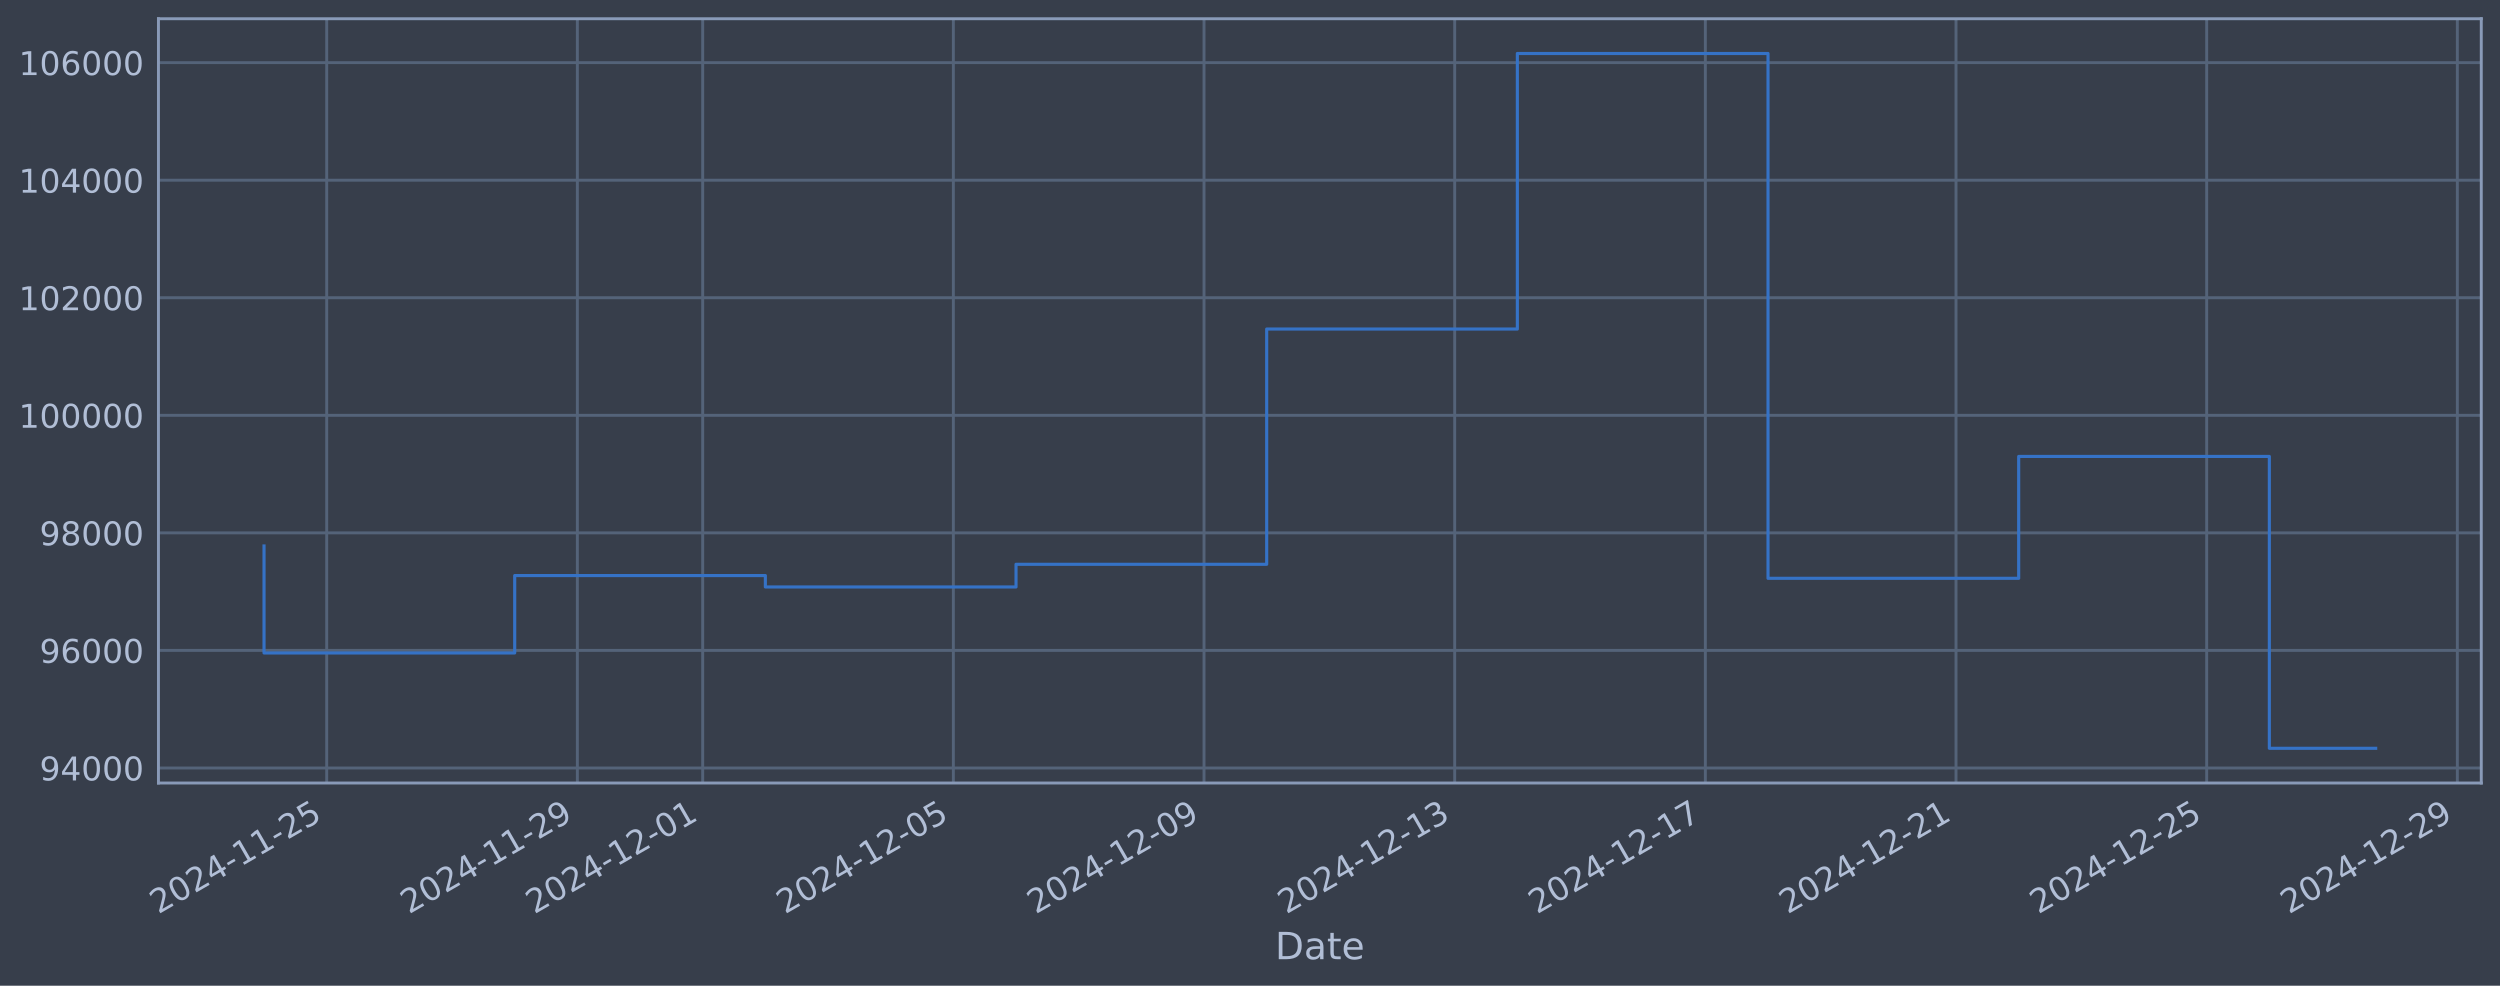
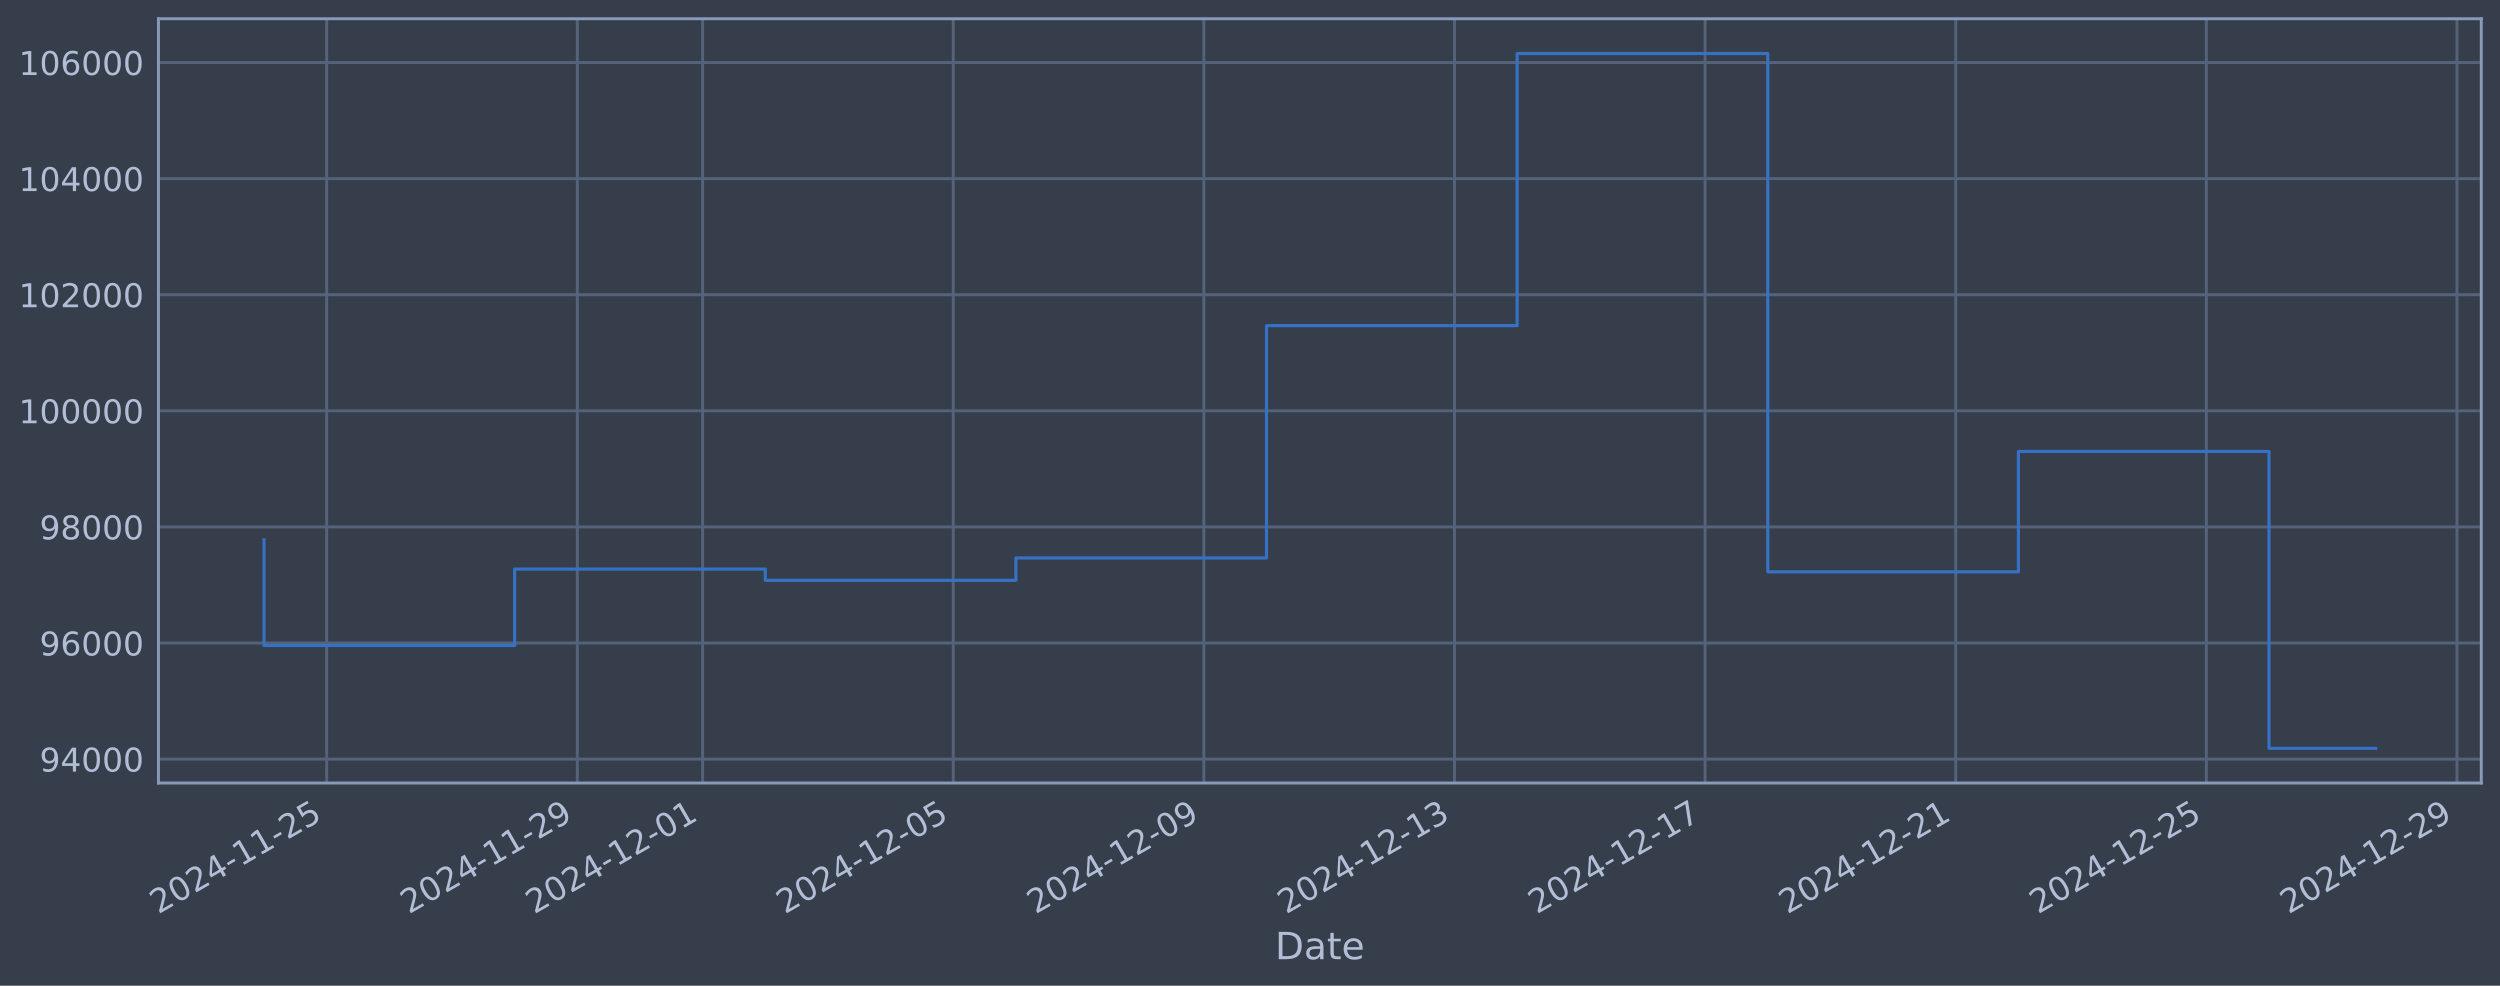
<svg xmlns="http://www.w3.org/2000/svg" xmlns:xlink="http://www.w3.org/1999/xlink" width="960.9pt" height="378.87pt" viewBox="0 0 960.9 378.87" version="1.1">
  <defs>
    <style type="text/css">*{stroke-linejoin: round; stroke-linecap: butt}</style>
  </defs>
  <g id="figure_1">
    <g id="patch_1">
      <path d="M 0 378.87  L 960.9 378.87  L 960.9 0  L 0 0  z " style="fill: #373e4b" />
    </g>
    <g id="axes_1">
      <g id="patch_2">
        <path d="M 60.901 300.96  L 953.701 300.96  L 953.701 7.2  L 60.901 7.2  z " style="fill: #373e4b" />
      </g>
      <g id="matplotlib.axis_1">
        <g id="xtick_1">
          <g id="line2d_1">
-             <path d="M 125.569 300.96  L 125.569 7.2  " clip-path="url(#p092592d292)" style="fill: none; stroke: #546379; stroke-width: 1.12; stroke-linecap: square" />
+             <path d="M 125.565 300.96  L 125.565 7.2  " clip-path="url(#pbb73cd23e0)" style="fill: none; stroke: #546379; stroke-width: 1.12; stroke-linecap: square" />
          </g>
          <g id="line2d_2" />
          <g id="text_1">
-             <g style="fill: #b1bed6" transform="translate(60.84315 351.4642) rotate(-30) scale(0.126 -0.126)">
+             <g style="fill: #b1bed6" transform="translate(60.83915 351.4642) rotate(-30) scale(0.126 -0.126)">
              <defs>
                <path id="DejaVuSans-32" d="M 1228 531  L 3431 531  L 3431 0  L 469 0  L 469 531  Q 828 903 1448 1529  Q 2069 2156 2228 2338  Q 2531 2678 2651 2914  Q 2772 3150 2772 3378  Q 2772 3750 2511 3984  Q 2250 4219 1831 4219  Q 1534 4219 1204 4116  Q 875 4013 500 3803  L 500 4441  Q 881 4594 1212 4672  Q 1544 4750 1819 4750  Q 2544 4750 2975 4387  Q 3406 4025 3406 3419  Q 3406 3131 3298 2873  Q 3191 2616 2906 2266  Q 2828 2175 2409 1742  Q 1991 1309 1228 531  z " transform="scale(0.015625)" />
                <path id="DejaVuSans-30" d="M 2034 4250  Q 1547 4250 1301 3770  Q 1056 3291 1056 2328  Q 1056 1369 1301 889  Q 1547 409 2034 409  Q 2525 409 2770 889  Q 3016 1369 3016 2328  Q 3016 3291 2770 3770  Q 2525 4250 2034 4250  z M 2034 4750  Q 2819 4750 3233 4129  Q 3647 3509 3647 2328  Q 3647 1150 3233 529  Q 2819 -91 2034 -91  Q 1250 -91 836 529  Q 422 1150 422 2328  Q 422 3509 836 4129  Q 1250 4750 2034 4750  z " transform="scale(0.015625)" />
                <path id="DejaVuSans-34" d="M 2419 4116  L 825 1625  L 2419 1625  L 2419 4116  z M 2253 4666  L 3047 4666  L 3047 1625  L 3713 1625  L 3713 1100  L 3047 1100  L 3047 0  L 2419 0  L 2419 1100  L 313 1100  L 313 1709  L 2253 4666  z " transform="scale(0.015625)" />
                <path id="DejaVuSans-2d" d="M 313 2009  L 1997 2009  L 1997 1497  L 313 1497  L 313 2009  z " transform="scale(0.015625)" />
                <path id="DejaVuSans-31" d="M 794 531  L 1825 531  L 1825 4091  L 703 3866  L 703 4441  L 1819 4666  L 2450 4666  L 2450 531  L 3481 531  L 3481 0  L 794 0  L 794 531  z " transform="scale(0.015625)" />
                <path id="DejaVuSans-35" d="M 691 4666  L 3169 4666  L 3169 4134  L 1269 4134  L 1269 2991  Q 1406 3038 1543 3061  Q 1681 3084 1819 3084  Q 2600 3084 3056 2656  Q 3513 2228 3513 1497  Q 3513 744 3044 326  Q 2575 -91 1722 -91  Q 1428 -91 1123 -41  Q 819 9 494 109  L 494 744  Q 775 591 1075 516  Q 1375 441 1709 441  Q 2250 441 2565 725  Q 2881 1009 2881 1497  Q 2881 1984 2565 2268  Q 2250 2553 1709 2553  Q 1456 2553 1204 2497  Q 953 2441 691 2322  L 691 4666  z " transform="scale(0.015625)" />
              </defs>
              <use xlink:href="#DejaVuSans-32" />
              <use xlink:href="#DejaVuSans-30" transform="translate(63.62305 0)" />
              <use xlink:href="#DejaVuSans-32" transform="translate(127.2461 0)" />
              <use xlink:href="#DejaVuSans-34" transform="translate(190.8691 0)" />
              <use xlink:href="#DejaVuSans-2d" transform="translate(254.4922 0)" />
              <use xlink:href="#DejaVuSans-31" transform="translate(290.5762 0)" />
              <use xlink:href="#DejaVuSans-31" transform="translate(354.1992 0)" />
              <use xlink:href="#DejaVuSans-2d" transform="translate(417.8223 0)" />
              <use xlink:href="#DejaVuSans-32" transform="translate(453.9062 0)" />
              <use xlink:href="#DejaVuSans-35" transform="translate(517.5293 0)" />
            </g>
          </g>
        </g>
        <g id="xtick_2">
          <g id="line2d_3">
-             <path d="M 221.914 300.96  L 221.914 7.2  " clip-path="url(#p092592d292)" style="fill: none; stroke: #546379; stroke-width: 1.12; stroke-linecap: square" />
+             <path d="M 221.894 300.96  L 221.894 7.2  " clip-path="url(#pbb73cd23e0)" style="fill: none; stroke: #546379; stroke-width: 1.12; stroke-linecap: square" />
          </g>
          <g id="line2d_4" />
          <g id="text_2">
-             <g style="fill: #b1bed6" transform="translate(157.1885 351.4642) rotate(-30) scale(0.126 -0.126)">
+             <g style="fill: #b1bed6" transform="translate(157.1685 351.4642) rotate(-30) scale(0.126 -0.126)">
              <defs>
                <path id="DejaVuSans-39" d="M 703 97  L 703 672  Q 941 559 1184 500  Q 1428 441 1663 441  Q 2288 441 2617 861  Q 2947 1281 2994 2138  Q 2813 1869 2534 1725  Q 2256 1581 1919 1581  Q 1219 1581 811 2004  Q 403 2428 403 3163  Q 403 3881 828 4315  Q 1253 4750 1959 4750  Q 2769 4750 3195 4129  Q 3622 3509 3622 2328  Q 3622 1225 3098 567  Q 2575 -91 1691 -91  Q 1453 -91 1209 -44  Q 966 3 703 97  z M 1959 2075  Q 2384 2075 2632 2365  Q 2881 2656 2881 3163  Q 2881 3666 2632 3958  Q 2384 4250 1959 4250  Q 1534 4250 1286 3958  Q 1038 3666 1038 3163  Q 1038 2656 1286 2365  Q 1534 2075 1959 2075  z " transform="scale(0.015625)" />
              </defs>
              <use xlink:href="#DejaVuSans-32" />
              <use xlink:href="#DejaVuSans-30" transform="translate(63.62305 0)" />
              <use xlink:href="#DejaVuSans-32" transform="translate(127.2461 0)" />
              <use xlink:href="#DejaVuSans-34" transform="translate(190.8691 0)" />
              <use xlink:href="#DejaVuSans-2d" transform="translate(254.4922 0)" />
              <use xlink:href="#DejaVuSans-31" transform="translate(290.5762 0)" />
              <use xlink:href="#DejaVuSans-31" transform="translate(354.1992 0)" />
              <use xlink:href="#DejaVuSans-2d" transform="translate(417.8223 0)" />
              <use xlink:href="#DejaVuSans-32" transform="translate(453.9062 0)" />
              <use xlink:href="#DejaVuSans-39" transform="translate(517.5293 0)" />
            </g>
          </g>
        </g>
        <g id="xtick_3">
          <g id="line2d_5">
-             <path d="M 270.087 300.96  L 270.087 7.2  " clip-path="url(#p092592d292)" style="fill: none; stroke: #546379; stroke-width: 1.12; stroke-linecap: square" />
+             <path d="M 270.059 300.96  L 270.059 7.2  " clip-path="url(#pbb73cd23e0)" style="fill: none; stroke: #546379; stroke-width: 1.12; stroke-linecap: square" />
          </g>
          <g id="line2d_6" />
          <g id="text_3">
-             <g style="fill: #b1bed6" transform="translate(205.3612 351.4642) rotate(-30) scale(0.126 -0.126)">
+             <g style="fill: #b1bed6" transform="translate(205.3332 351.4642) rotate(-30) scale(0.126 -0.126)">
              <use xlink:href="#DejaVuSans-32" />
              <use xlink:href="#DejaVuSans-30" transform="translate(63.62305 0)" />
              <use xlink:href="#DejaVuSans-32" transform="translate(127.2461 0)" />
              <use xlink:href="#DejaVuSans-34" transform="translate(190.8691 0)" />
              <use xlink:href="#DejaVuSans-2d" transform="translate(254.4922 0)" />
              <use xlink:href="#DejaVuSans-31" transform="translate(290.5762 0)" />
              <use xlink:href="#DejaVuSans-32" transform="translate(354.1992 0)" />
              <use xlink:href="#DejaVuSans-2d" transform="translate(417.8223 0)" />
              <use xlink:href="#DejaVuSans-30" transform="translate(453.9062 0)" />
              <use xlink:href="#DejaVuSans-31" transform="translate(517.5293 0)" />
            </g>
          </g>
        </g>
        <g id="xtick_4">
          <g id="line2d_7">
-             <path d="M 366.432 300.96  L 366.432 7.2  " clip-path="url(#p092592d292)" style="fill: none; stroke: #546379; stroke-width: 1.12; stroke-linecap: square" />
+             <path d="M 366.388 300.96  L 366.388 7.2  " clip-path="url(#pbb73cd23e0)" style="fill: none; stroke: #546379; stroke-width: 1.12; stroke-linecap: square" />
          </g>
          <g id="line2d_8" />
          <g id="text_4">
-             <g style="fill: #b1bed6" transform="translate(301.7066 351.4642) rotate(-30) scale(0.126 -0.126)">
+             <g style="fill: #b1bed6" transform="translate(301.6626 351.4642) rotate(-30) scale(0.126 -0.126)">
              <use xlink:href="#DejaVuSans-32" />
              <use xlink:href="#DejaVuSans-30" transform="translate(63.62305 0)" />
              <use xlink:href="#DejaVuSans-32" transform="translate(127.2461 0)" />
              <use xlink:href="#DejaVuSans-34" transform="translate(190.8691 0)" />
              <use xlink:href="#DejaVuSans-2d" transform="translate(254.4922 0)" />
              <use xlink:href="#DejaVuSans-31" transform="translate(290.5762 0)" />
              <use xlink:href="#DejaVuSans-32" transform="translate(354.1992 0)" />
              <use xlink:href="#DejaVuSans-2d" transform="translate(417.8223 0)" />
              <use xlink:href="#DejaVuSans-30" transform="translate(453.9062 0)" />
              <use xlink:href="#DejaVuSans-35" transform="translate(517.5293 0)" />
            </g>
          </g>
        </g>
        <g id="xtick_5">
          <g id="line2d_9">
-             <path d="M 462.777 300.96  L 462.777 7.2  " clip-path="url(#p092592d292)" style="fill: none; stroke: #546379; stroke-width: 1.12; stroke-linecap: square" />
+             <path d="M 462.717 300.96  L 462.717 7.2  " clip-path="url(#pbb73cd23e0)" style="fill: none; stroke: #546379; stroke-width: 1.12; stroke-linecap: square" />
          </g>
          <g id="line2d_10" />
          <g id="text_5">
-             <g style="fill: #b1bed6" transform="translate(398.0519 351.4642) rotate(-30) scale(0.126 -0.126)">
+             <g style="fill: #b1bed6" transform="translate(397.992 351.4642) rotate(-30) scale(0.126 -0.126)">
              <use xlink:href="#DejaVuSans-32" />
              <use xlink:href="#DejaVuSans-30" transform="translate(63.62305 0)" />
              <use xlink:href="#DejaVuSans-32" transform="translate(127.2461 0)" />
              <use xlink:href="#DejaVuSans-34" transform="translate(190.8691 0)" />
              <use xlink:href="#DejaVuSans-2d" transform="translate(254.4922 0)" />
              <use xlink:href="#DejaVuSans-31" transform="translate(290.5762 0)" />
              <use xlink:href="#DejaVuSans-32" transform="translate(354.1992 0)" />
              <use xlink:href="#DejaVuSans-2d" transform="translate(417.8223 0)" />
              <use xlink:href="#DejaVuSans-30" transform="translate(453.9062 0)" />
              <use xlink:href="#DejaVuSans-39" transform="translate(517.5293 0)" />
            </g>
          </g>
        </g>
        <g id="xtick_6">
          <g id="line2d_11">
-             <path d="M 559.123 300.96  L 559.123 7.2  " clip-path="url(#p092592d292)" style="fill: none; stroke: #546379; stroke-width: 1.12; stroke-linecap: square" />
+             <path d="M 559.047 300.96  L 559.047 7.2  " clip-path="url(#pbb73cd23e0)" style="fill: none; stroke: #546379; stroke-width: 1.12; stroke-linecap: square" />
          </g>
          <g id="line2d_12" />
          <g id="text_6">
-             <g style="fill: #b1bed6" transform="translate(494.3973 351.4642) rotate(-30) scale(0.126 -0.126)">
+             <g style="fill: #b1bed6" transform="translate(494.3214 351.4642) rotate(-30) scale(0.126 -0.126)">
              <defs>
                <path id="DejaVuSans-33" d="M 2597 2516  Q 3050 2419 3304 2112  Q 3559 1806 3559 1356  Q 3559 666 3084 287  Q 2609 -91 1734 -91  Q 1441 -91 1130 -33  Q 819 25 488 141  L 488 750  Q 750 597 1062 519  Q 1375 441 1716 441  Q 2309 441 2620 675  Q 2931 909 2931 1356  Q 2931 1769 2642 2001  Q 2353 2234 1838 2234  L 1294 2234  L 1294 2753  L 1863 2753  Q 2328 2753 2575 2939  Q 2822 3125 2822 3475  Q 2822 3834 2567 4026  Q 2313 4219 1838 4219  Q 1578 4219 1281 4162  Q 984 4106 628 3988  L 628 4550  Q 988 4650 1302 4700  Q 1616 4750 1894 4750  Q 2613 4750 3031 4423  Q 3450 4097 3450 3541  Q 3450 3153 3228 2886  Q 3006 2619 2597 2516  z " transform="scale(0.015625)" />
              </defs>
              <use xlink:href="#DejaVuSans-32" />
              <use xlink:href="#DejaVuSans-30" transform="translate(63.62305 0)" />
              <use xlink:href="#DejaVuSans-32" transform="translate(127.2461 0)" />
              <use xlink:href="#DejaVuSans-34" transform="translate(190.8691 0)" />
              <use xlink:href="#DejaVuSans-2d" transform="translate(254.4922 0)" />
              <use xlink:href="#DejaVuSans-31" transform="translate(290.5762 0)" />
              <use xlink:href="#DejaVuSans-32" transform="translate(354.1992 0)" />
              <use xlink:href="#DejaVuSans-2d" transform="translate(417.8223 0)" />
              <use xlink:href="#DejaVuSans-31" transform="translate(453.9062 0)" />
              <use xlink:href="#DejaVuSans-33" transform="translate(517.5293 0)" />
            </g>
          </g>
        </g>
        <g id="xtick_7">
          <g id="line2d_13">
-             <path d="M 655.468 300.96  L 655.468 7.2  " clip-path="url(#p092592d292)" style="fill: none; stroke: #546379; stroke-width: 1.12; stroke-linecap: square" />
+             <path d="M 655.376 300.96  L 655.376 7.2  " clip-path="url(#pbb73cd23e0)" style="fill: none; stroke: #546379; stroke-width: 1.12; stroke-linecap: square" />
          </g>
          <g id="line2d_14" />
          <g id="text_7">
-             <g style="fill: #b1bed6" transform="translate(590.7426 351.4642) rotate(-30) scale(0.126 -0.126)">
+             <g style="fill: #b1bed6" transform="translate(590.6508 351.4642) rotate(-30) scale(0.126 -0.126)">
              <defs>
                <path id="DejaVuSans-37" d="M 525 4666  L 3525 4666  L 3525 4397  L 1831 0  L 1172 0  L 2766 4134  L 525 4134  L 525 4666  z " transform="scale(0.015625)" />
              </defs>
              <use xlink:href="#DejaVuSans-32" />
              <use xlink:href="#DejaVuSans-30" transform="translate(63.62305 0)" />
              <use xlink:href="#DejaVuSans-32" transform="translate(127.2461 0)" />
              <use xlink:href="#DejaVuSans-34" transform="translate(190.8691 0)" />
              <use xlink:href="#DejaVuSans-2d" transform="translate(254.4922 0)" />
              <use xlink:href="#DejaVuSans-31" transform="translate(290.5762 0)" />
              <use xlink:href="#DejaVuSans-32" transform="translate(354.1992 0)" />
              <use xlink:href="#DejaVuSans-2d" transform="translate(417.8223 0)" />
              <use xlink:href="#DejaVuSans-31" transform="translate(453.9062 0)" />
              <use xlink:href="#DejaVuSans-37" transform="translate(517.5293 0)" />
            </g>
          </g>
        </g>
        <g id="xtick_8">
          <g id="line2d_15">
-             <path d="M 751.814 300.96  L 751.814 7.2  " clip-path="url(#p092592d292)" style="fill: none; stroke: #546379; stroke-width: 1.12; stroke-linecap: square" />
+             <path d="M 751.706 300.96  L 751.706 7.2  " clip-path="url(#pbb73cd23e0)" style="fill: none; stroke: #546379; stroke-width: 1.12; stroke-linecap: square" />
          </g>
          <g id="line2d_16" />
          <g id="text_8">
-             <g style="fill: #b1bed6" transform="translate(687.088 351.4642) rotate(-30) scale(0.126 -0.126)">
+             <g style="fill: #b1bed6" transform="translate(686.9801 351.4642) rotate(-30) scale(0.126 -0.126)">
              <use xlink:href="#DejaVuSans-32" />
              <use xlink:href="#DejaVuSans-30" transform="translate(63.62305 0)" />
              <use xlink:href="#DejaVuSans-32" transform="translate(127.2461 0)" />
              <use xlink:href="#DejaVuSans-34" transform="translate(190.8691 0)" />
              <use xlink:href="#DejaVuSans-2d" transform="translate(254.4922 0)" />
              <use xlink:href="#DejaVuSans-31" transform="translate(290.5762 0)" />
              <use xlink:href="#DejaVuSans-32" transform="translate(354.1992 0)" />
              <use xlink:href="#DejaVuSans-2d" transform="translate(417.8223 0)" />
              <use xlink:href="#DejaVuSans-32" transform="translate(453.9062 0)" />
              <use xlink:href="#DejaVuSans-31" transform="translate(517.5293 0)" />
            </g>
          </g>
        </g>
        <g id="xtick_9">
          <g id="line2d_17">
-             <path d="M 848.159 300.96  L 848.159 7.2  " clip-path="url(#p092592d292)" style="fill: none; stroke: #546379; stroke-width: 1.12; stroke-linecap: square" />
+             <path d="M 848.035 300.96  L 848.035 7.2  " clip-path="url(#pbb73cd23e0)" style="fill: none; stroke: #546379; stroke-width: 1.12; stroke-linecap: square" />
          </g>
          <g id="line2d_18" />
          <g id="text_9">
-             <g style="fill: #b1bed6" transform="translate(783.4334 351.4642) rotate(-30) scale(0.126 -0.126)">
+             <g style="fill: #b1bed6" transform="translate(783.3095 351.4642) rotate(-30) scale(0.126 -0.126)">
              <use xlink:href="#DejaVuSans-32" />
              <use xlink:href="#DejaVuSans-30" transform="translate(63.62305 0)" />
              <use xlink:href="#DejaVuSans-32" transform="translate(127.2461 0)" />
              <use xlink:href="#DejaVuSans-34" transform="translate(190.8691 0)" />
              <use xlink:href="#DejaVuSans-2d" transform="translate(254.4922 0)" />
              <use xlink:href="#DejaVuSans-31" transform="translate(290.5762 0)" />
              <use xlink:href="#DejaVuSans-32" transform="translate(354.1992 0)" />
              <use xlink:href="#DejaVuSans-2d" transform="translate(417.8223 0)" />
              <use xlink:href="#DejaVuSans-32" transform="translate(453.9062 0)" />
              <use xlink:href="#DejaVuSans-35" transform="translate(517.5293 0)" />
            </g>
          </g>
        </g>
        <g id="xtick_10">
          <g id="line2d_19">
-             <path d="M 944.504 300.96  L 944.504 7.2  " clip-path="url(#p092592d292)" style="fill: none; stroke: #546379; stroke-width: 1.12; stroke-linecap: square" />
+             <path d="M 944.364 300.96  L 944.364 7.2  " clip-path="url(#pbb73cd23e0)" style="fill: none; stroke: #546379; stroke-width: 1.12; stroke-linecap: square" />
          </g>
          <g id="line2d_20" />
          <g id="text_10">
-             <g style="fill: #b1bed6" transform="translate(879.7787 351.4642) rotate(-30) scale(0.126 -0.126)">
+             <g style="fill: #b1bed6" transform="translate(879.6389 351.4642) rotate(-30) scale(0.126 -0.126)">
              <use xlink:href="#DejaVuSans-32" />
              <use xlink:href="#DejaVuSans-30" transform="translate(63.62305 0)" />
              <use xlink:href="#DejaVuSans-32" transform="translate(127.2461 0)" />
              <use xlink:href="#DejaVuSans-34" transform="translate(190.8691 0)" />
              <use xlink:href="#DejaVuSans-2d" transform="translate(254.4922 0)" />
              <use xlink:href="#DejaVuSans-31" transform="translate(290.5762 0)" />
              <use xlink:href="#DejaVuSans-32" transform="translate(354.1992 0)" />
              <use xlink:href="#DejaVuSans-2d" transform="translate(417.8223 0)" />
              <use xlink:href="#DejaVuSans-32" transform="translate(453.9062 0)" />
              <use xlink:href="#DejaVuSans-39" transform="translate(517.5293 0)" />
            </g>
          </g>
        </g>
        <g id="text_11">
          <g style="fill: #b1bed6" transform="translate(490.0914 368.6753) scale(0.144 -0.144)">
            <defs>
              <path id="DejaVuSans-44" d="M 1259 4147  L 1259 519  L 2022 519  Q 2988 519 3436 956  Q 3884 1394 3884 2338  Q 3884 3275 3436 3711  Q 2988 4147 2022 4147  L 1259 4147  z M 628 4666  L 1925 4666  Q 3281 4666 3915 4102  Q 4550 3538 4550 2338  Q 4550 1131 3912 565  Q 3275 0 1925 0  L 628 0  L 628 4666  z " transform="scale(0.015625)" />
              <path id="DejaVuSans-61" d="M 2194 1759  Q 1497 1759 1228 1600  Q 959 1441 959 1056  Q 959 750 1161 570  Q 1363 391 1709 391  Q 2188 391 2477 730  Q 2766 1069 2766 1631  L 2766 1759  L 2194 1759  z M 3341 1997  L 3341 0  L 2766 0  L 2766 531  Q 2569 213 2275 61  Q 1981 -91 1556 -91  Q 1019 -91 701 211  Q 384 513 384 1019  Q 384 1609 779 1909  Q 1175 2209 1959 2209  L 2766 2209  L 2766 2266  Q 2766 2663 2505 2880  Q 2244 3097 1772 3097  Q 1472 3097 1187 3025  Q 903 2953 641 2809  L 641 3341  Q 956 3463 1253 3523  Q 1550 3584 1831 3584  Q 2591 3584 2966 3190  Q 3341 2797 3341 1997  z " transform="scale(0.015625)" />
              <path id="DejaVuSans-74" d="M 1172 4494  L 1172 3500  L 2356 3500  L 2356 3053  L 1172 3053  L 1172 1153  Q 1172 725 1289 603  Q 1406 481 1766 481  L 2356 481  L 2356 0  L 1766 0  Q 1100 0 847 248  Q 594 497 594 1153  L 594 3053  L 172 3053  L 172 3500  L 594 3500  L 594 4494  L 1172 4494  z " transform="scale(0.015625)" />
              <path id="DejaVuSans-65" d="M 3597 1894  L 3597 1613  L 953 1613  Q 991 1019 1311 708  Q 1631 397 2203 397  Q 2534 397 2845 478  Q 3156 559 3463 722  L 3463 178  Q 3153 47 2828 -22  Q 2503 -91 2169 -91  Q 1331 -91 842 396  Q 353 884 353 1716  Q 353 2575 817 3079  Q 1281 3584 2069 3584  Q 2775 3584 3186 3129  Q 3597 2675 3597 1894  z M 3022 2063  Q 3016 2534 2758 2815  Q 2500 3097 2075 3097  Q 1594 3097 1305 2825  Q 1016 2553 972 2059  L 3022 2063  z " transform="scale(0.015625)" />
            </defs>
            <use xlink:href="#DejaVuSans-44" />
            <use xlink:href="#DejaVuSans-61" transform="translate(77.00195 0)" />
            <use xlink:href="#DejaVuSans-74" transform="translate(138.2812 0)" />
            <use xlink:href="#DejaVuSans-65" transform="translate(177.4902 0)" />
          </g>
        </g>
      </g>
      <g id="matplotlib.axis_2">
        <g id="ytick_1">
          <g id="line2d_21">
-             <path d="M 60.901 295.18  L 953.701 295.18  " clip-path="url(#p092592d292)" style="fill: none; stroke: #546379; stroke-width: 1.12; stroke-linecap: square" />
+             <path d="M 60.901 291.774  L 953.701 291.774  " clip-path="url(#pbb73cd23e0)" style="fill: none; stroke: #546379; stroke-width: 1.12; stroke-linecap: square" />
          </g>
          <g id="line2d_22" />
          <g id="text_12">
-             <g style="fill: #b1bed6" transform="translate(15.21675 299.9672) scale(0.126 -0.126)">
+             <g style="fill: #b1bed6" transform="translate(15.21675 296.5612) scale(0.126 -0.126)">
              <use xlink:href="#DejaVuSans-39" />
              <use xlink:href="#DejaVuSans-34" transform="translate(63.62305 0)" />
              <use xlink:href="#DejaVuSans-30" transform="translate(127.2461 0)" />
              <use xlink:href="#DejaVuSans-30" transform="translate(190.8691 0)" />
              <use xlink:href="#DejaVuSans-30" transform="translate(254.4922 0)" />
            </g>
          </g>
        </g>
        <g id="ytick_2">
          <g id="line2d_23">
-             <path d="M 60.901 249.996  L 953.701 249.996  " clip-path="url(#p092592d292)" style="fill: none; stroke: #546379; stroke-width: 1.12; stroke-linecap: square" />
+             <path d="M 60.901 247.151  L 953.701 247.151  " clip-path="url(#pbb73cd23e0)" style="fill: none; stroke: #546379; stroke-width: 1.12; stroke-linecap: square" />
          </g>
          <g id="line2d_24" />
          <g id="text_13">
-             <g style="fill: #b1bed6" transform="translate(15.21675 254.7834) scale(0.126 -0.126)">
+             <g style="fill: #b1bed6" transform="translate(15.21675 251.9377) scale(0.126 -0.126)">
              <defs>
                <path id="DejaVuSans-36" d="M 2113 2584  Q 1688 2584 1439 2293  Q 1191 2003 1191 1497  Q 1191 994 1439 701  Q 1688 409 2113 409  Q 2538 409 2786 701  Q 3034 994 3034 1497  Q 3034 2003 2786 2293  Q 2538 2584 2113 2584  z M 3366 4563  L 3366 3988  Q 3128 4100 2886 4159  Q 2644 4219 2406 4219  Q 1781 4219 1451 3797  Q 1122 3375 1075 2522  Q 1259 2794 1537 2939  Q 1816 3084 2150 3084  Q 2853 3084 3261 2657  Q 3669 2231 3669 1497  Q 3669 778 3244 343  Q 2819 -91 2113 -91  Q 1303 -91 875 529  Q 447 1150 447 2328  Q 447 3434 972 4092  Q 1497 4750 2381 4750  Q 2619 4750 2861 4703  Q 3103 4656 3366 4563  z " transform="scale(0.015625)" />
              </defs>
              <use xlink:href="#DejaVuSans-39" />
              <use xlink:href="#DejaVuSans-36" transform="translate(63.62305 0)" />
              <use xlink:href="#DejaVuSans-30" transform="translate(127.2461 0)" />
              <use xlink:href="#DejaVuSans-30" transform="translate(190.8691 0)" />
              <use xlink:href="#DejaVuSans-30" transform="translate(254.4922 0)" />
            </g>
          </g>
        </g>
        <g id="ytick_3">
          <g id="line2d_25">
-             <path d="M 60.901 204.813  L 953.701 204.813  " clip-path="url(#p092592d292)" style="fill: none; stroke: #546379; stroke-width: 1.12; stroke-linecap: square" />
+             <path d="M 60.901 202.527  L 953.701 202.527  " clip-path="url(#pbb73cd23e0)" style="fill: none; stroke: #546379; stroke-width: 1.12; stroke-linecap: square" />
          </g>
          <g id="line2d_26" />
          <g id="text_14">
-             <g style="fill: #b1bed6" transform="translate(15.21675 209.5996) scale(0.126 -0.126)">
+             <g style="fill: #b1bed6" transform="translate(15.21675 207.3143) scale(0.126 -0.126)">
              <defs>
                <path id="DejaVuSans-38" d="M 2034 2216  Q 1584 2216 1326 1975  Q 1069 1734 1069 1313  Q 1069 891 1326 650  Q 1584 409 2034 409  Q 2484 409 2743 651  Q 3003 894 3003 1313  Q 3003 1734 2745 1975  Q 2488 2216 2034 2216  z M 1403 2484  Q 997 2584 770 2862  Q 544 3141 544 3541  Q 544 4100 942 4425  Q 1341 4750 2034 4750  Q 2731 4750 3128 4425  Q 3525 4100 3525 3541  Q 3525 3141 3298 2862  Q 3072 2584 2669 2484  Q 3125 2378 3379 2068  Q 3634 1759 3634 1313  Q 3634 634 3220 271  Q 2806 -91 2034 -91  Q 1263 -91 848 271  Q 434 634 434 1313  Q 434 1759 690 2068  Q 947 2378 1403 2484  z M 1172 3481  Q 1172 3119 1398 2916  Q 1625 2713 2034 2713  Q 2441 2713 2670 2916  Q 2900 3119 2900 3481  Q 2900 3844 2670 4047  Q 2441 4250 2034 4250  Q 1625 4250 1398 4047  Q 1172 3844 1172 3481  z " transform="scale(0.015625)" />
              </defs>
              <use xlink:href="#DejaVuSans-39" />
              <use xlink:href="#DejaVuSans-38" transform="translate(63.62305 0)" />
              <use xlink:href="#DejaVuSans-30" transform="translate(127.2461 0)" />
              <use xlink:href="#DejaVuSans-30" transform="translate(190.8691 0)" />
              <use xlink:href="#DejaVuSans-30" transform="translate(254.4922 0)" />
            </g>
          </g>
        </g>
        <g id="ytick_4">
          <g id="line2d_27">
-             <path d="M 60.901 159.629  L 953.701 159.629  " clip-path="url(#p092592d292)" style="fill: none; stroke: #546379; stroke-width: 1.12; stroke-linecap: square" />
+             <path d="M 60.901 157.904  L 953.701 157.904  " clip-path="url(#pbb73cd23e0)" style="fill: none; stroke: #546379; stroke-width: 1.12; stroke-linecap: square" />
          </g>
          <g id="line2d_28" />
          <g id="text_15">
-             <g style="fill: #b1bed6" transform="translate(7.2 164.4158) scale(0.126 -0.126)">
+             <g style="fill: #b1bed6" transform="translate(7.2 162.6909) scale(0.126 -0.126)">
              <use xlink:href="#DejaVuSans-31" />
              <use xlink:href="#DejaVuSans-30" transform="translate(63.62305 0)" />
              <use xlink:href="#DejaVuSans-30" transform="translate(127.2461 0)" />
              <use xlink:href="#DejaVuSans-30" transform="translate(190.8691 0)" />
              <use xlink:href="#DejaVuSans-30" transform="translate(254.4922 0)" />
              <use xlink:href="#DejaVuSans-30" transform="translate(318.1152 0)" />
            </g>
          </g>
        </g>
        <g id="ytick_5">
          <g id="line2d_29">
-             <path d="M 60.901 114.445  L 953.701 114.445  " clip-path="url(#p092592d292)" style="fill: none; stroke: #546379; stroke-width: 1.12; stroke-linecap: square" />
+             <path d="M 60.901 113.28  L 953.701 113.28  " clip-path="url(#pbb73cd23e0)" style="fill: none; stroke: #546379; stroke-width: 1.12; stroke-linecap: square" />
          </g>
          <g id="line2d_30" />
          <g id="text_16">
-             <g style="fill: #b1bed6" transform="translate(7.2 119.2319) scale(0.126 -0.126)">
+             <g style="fill: #b1bed6" transform="translate(7.2 118.0675) scale(0.126 -0.126)">
              <use xlink:href="#DejaVuSans-31" />
              <use xlink:href="#DejaVuSans-30" transform="translate(63.62305 0)" />
              <use xlink:href="#DejaVuSans-32" transform="translate(127.2461 0)" />
              <use xlink:href="#DejaVuSans-30" transform="translate(190.8691 0)" />
              <use xlink:href="#DejaVuSans-30" transform="translate(254.4922 0)" />
              <use xlink:href="#DejaVuSans-30" transform="translate(318.1152 0)" />
            </g>
          </g>
        </g>
        <g id="ytick_6">
          <g id="line2d_31">
-             <path d="M 60.901 69.261  L 953.701 69.261  " clip-path="url(#p092592d292)" style="fill: none; stroke: #546379; stroke-width: 1.12; stroke-linecap: square" />
+             <path d="M 60.901 68.657  L 953.701 68.657  " clip-path="url(#pbb73cd23e0)" style="fill: none; stroke: #546379; stroke-width: 1.12; stroke-linecap: square" />
          </g>
          <g id="line2d_32" />
          <g id="text_17">
-             <g style="fill: #b1bed6" transform="translate(7.2 74.04812) scale(0.126 -0.126)">
+             <g style="fill: #b1bed6" transform="translate(7.2 73.44402) scale(0.126 -0.126)">
              <use xlink:href="#DejaVuSans-31" />
              <use xlink:href="#DejaVuSans-30" transform="translate(63.62305 0)" />
              <use xlink:href="#DejaVuSans-34" transform="translate(127.2461 0)" />
              <use xlink:href="#DejaVuSans-30" transform="translate(190.8691 0)" />
              <use xlink:href="#DejaVuSans-30" transform="translate(254.4922 0)" />
              <use xlink:href="#DejaVuSans-30" transform="translate(318.1152 0)" />
            </g>
          </g>
        </g>
        <g id="ytick_7">
          <g id="line2d_33">
-             <path d="M 60.901 24.077  L 953.701 24.077  " clip-path="url(#p092592d292)" style="fill: none; stroke: #546379; stroke-width: 1.12; stroke-linecap: square" />
+             <path d="M 60.901 24.034  L 953.701 24.034  " clip-path="url(#pbb73cd23e0)" style="fill: none; stroke: #546379; stroke-width: 1.12; stroke-linecap: square" />
          </g>
          <g id="line2d_34" />
          <g id="text_18">
-             <g style="fill: #b1bed6" transform="translate(7.2 28.86431) scale(0.126 -0.126)">
+             <g style="fill: #b1bed6" transform="translate(7.2 28.82059) scale(0.126 -0.126)">
              <use xlink:href="#DejaVuSans-31" />
              <use xlink:href="#DejaVuSans-30" transform="translate(63.62305 0)" />
              <use xlink:href="#DejaVuSans-36" transform="translate(127.2461 0)" />
              <use xlink:href="#DejaVuSans-30" transform="translate(190.8691 0)" />
              <use xlink:href="#DejaVuSans-30" transform="translate(254.4922 0)" />
              <use xlink:href="#DejaVuSans-30" transform="translate(318.1152 0)" />
            </g>
          </g>
        </g>
      </g>
      <g id="line2d_35">
-         <path d="M 101.482 209.852  L 101.482 250.968  L 197.828 250.968  L 197.828 221.223  L 294.173 221.223  L 294.173 225.608  L 390.518 225.608  L 390.518 216.887  L 486.864 216.887  L 486.864 126.474  L 583.209 126.474  L 583.209 20.553  L 679.554 20.553  L 679.554 222.286  L 775.9 222.286  L 775.9 175.44  L 872.245 175.44  L 872.245 287.607  L 913.119 287.607  " clip-path="url(#p092592d292)" style="fill: none; stroke: #3572c6; stroke-width: 1.2; stroke-linecap: square" />
+         <path d="M 101.482 207.504  L 101.482 248.11  L 197.812 248.11  L 197.812 218.734  L 294.141 218.734  L 294.141 223.064  L 390.47 223.064  L 390.47 214.452  L 486.8 214.452  L 486.8 125.161  L 583.129 125.161  L 583.129 20.553  L 679.459 20.553  L 679.459 219.785  L 775.788 219.785  L 775.788 173.519  L 872.117 173.519  L 872.117 287.607  L 913.119 287.607  " clip-path="url(#pbb73cd23e0)" style="fill: none; stroke: #3572c6; stroke-width: 1.2; stroke-linecap: square" />
      </g>
      <g id="patch_3">
        <path d="M 60.901 300.96  L 60.901 7.2  " style="fill: none; stroke: #899ab8; stroke-width: 1.12; stroke-linejoin: miter; stroke-linecap: square" />
      </g>
      <g id="patch_4">
        <path d="M 953.701 300.96  L 953.701 7.2  " style="fill: none; stroke: #899ab8; stroke-width: 1.12; stroke-linejoin: miter; stroke-linecap: square" />
      </g>
      <g id="patch_5">
        <path d="M 60.901 300.96  L 953.701 300.96  " style="fill: none; stroke: #899ab8; stroke-width: 1.12; stroke-linejoin: miter; stroke-linecap: square" />
      </g>
      <g id="patch_6">
        <path d="M 60.901 7.2  L 953.701 7.2  " style="fill: none; stroke: #899ab8; stroke-width: 1.12; stroke-linejoin: miter; stroke-linecap: square" />
      </g>
    </g>
  </g>
  <defs>
-     <clipPath id="p092592d292">
+     <clipPath id="pbb73cd23e0">
      <rect x="60.901" y="7.2" width="892.8" height="293.76" />
    </clipPath>
  </defs>
</svg>
